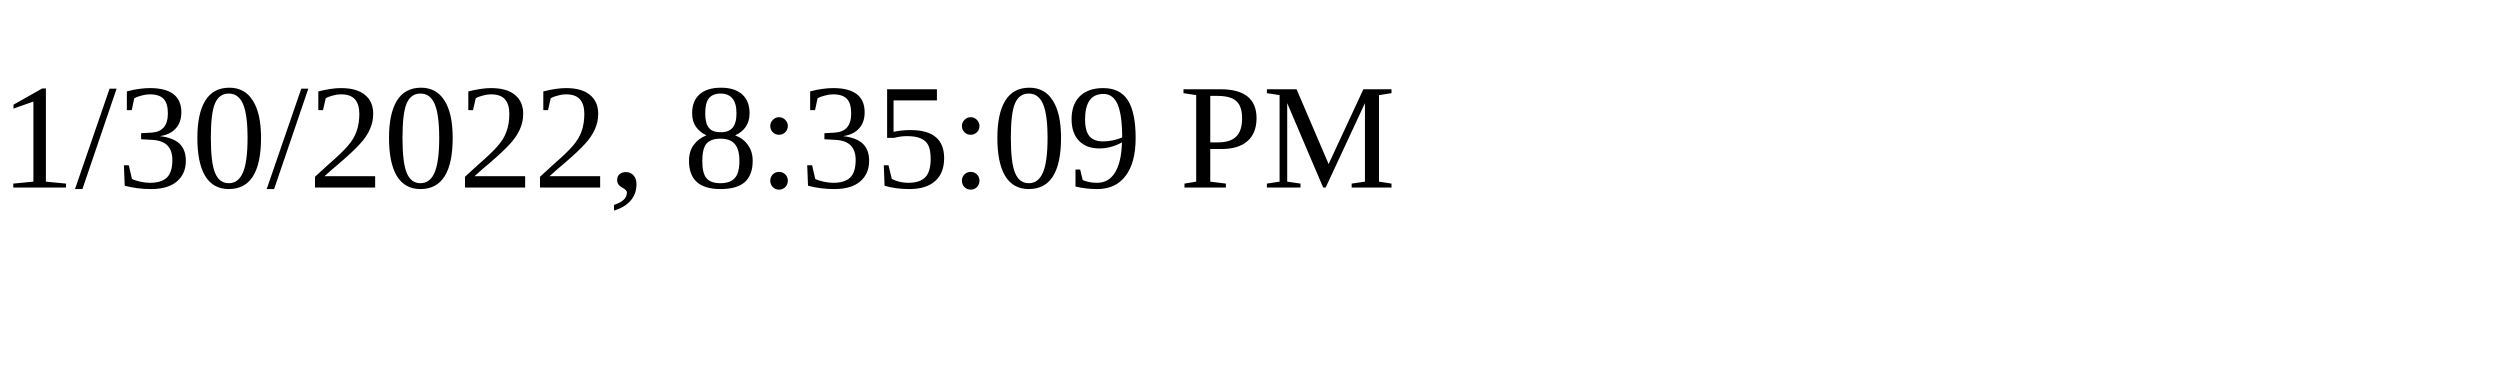
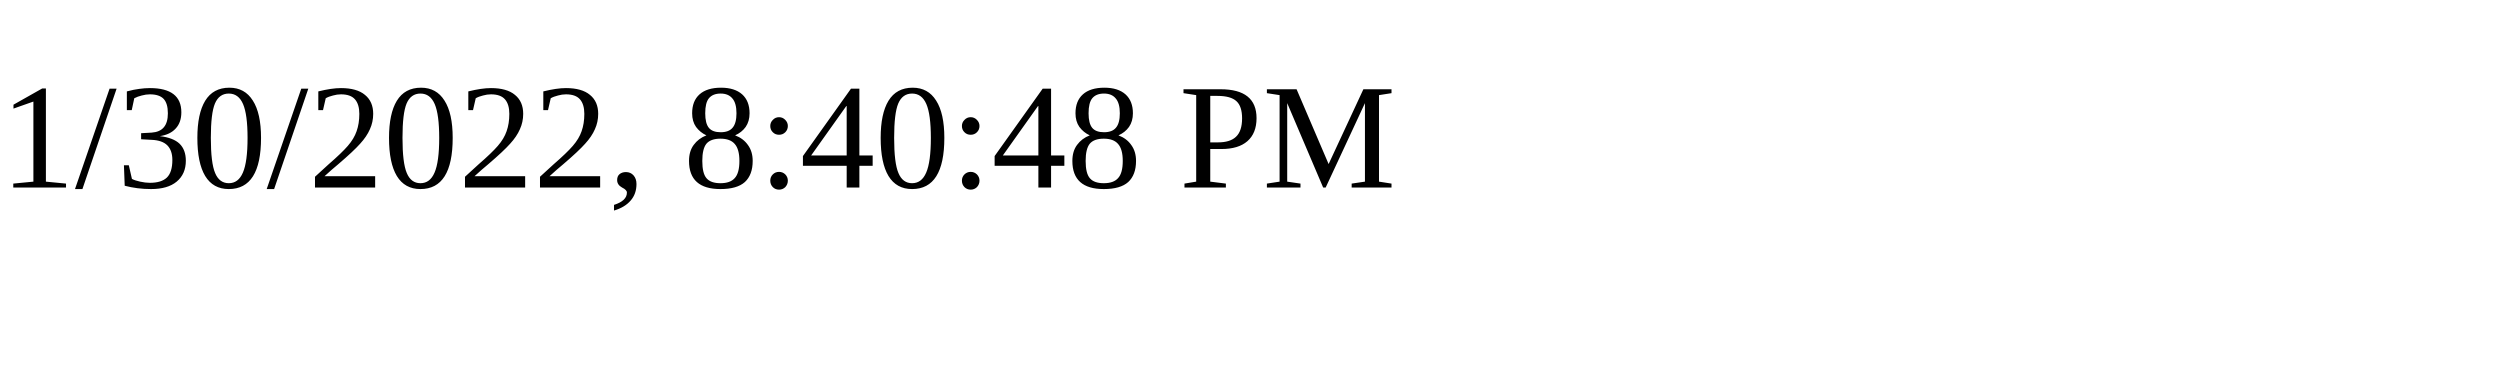
<svg xmlns="http://www.w3.org/2000/svg" height="30" width="200">
-   <text x="0" y="15">1/30/2022, 8:35:09 PM</text>
+   <text x="0" y="15">1/30/2022, 8:40:48 PM</text>
</svg>
